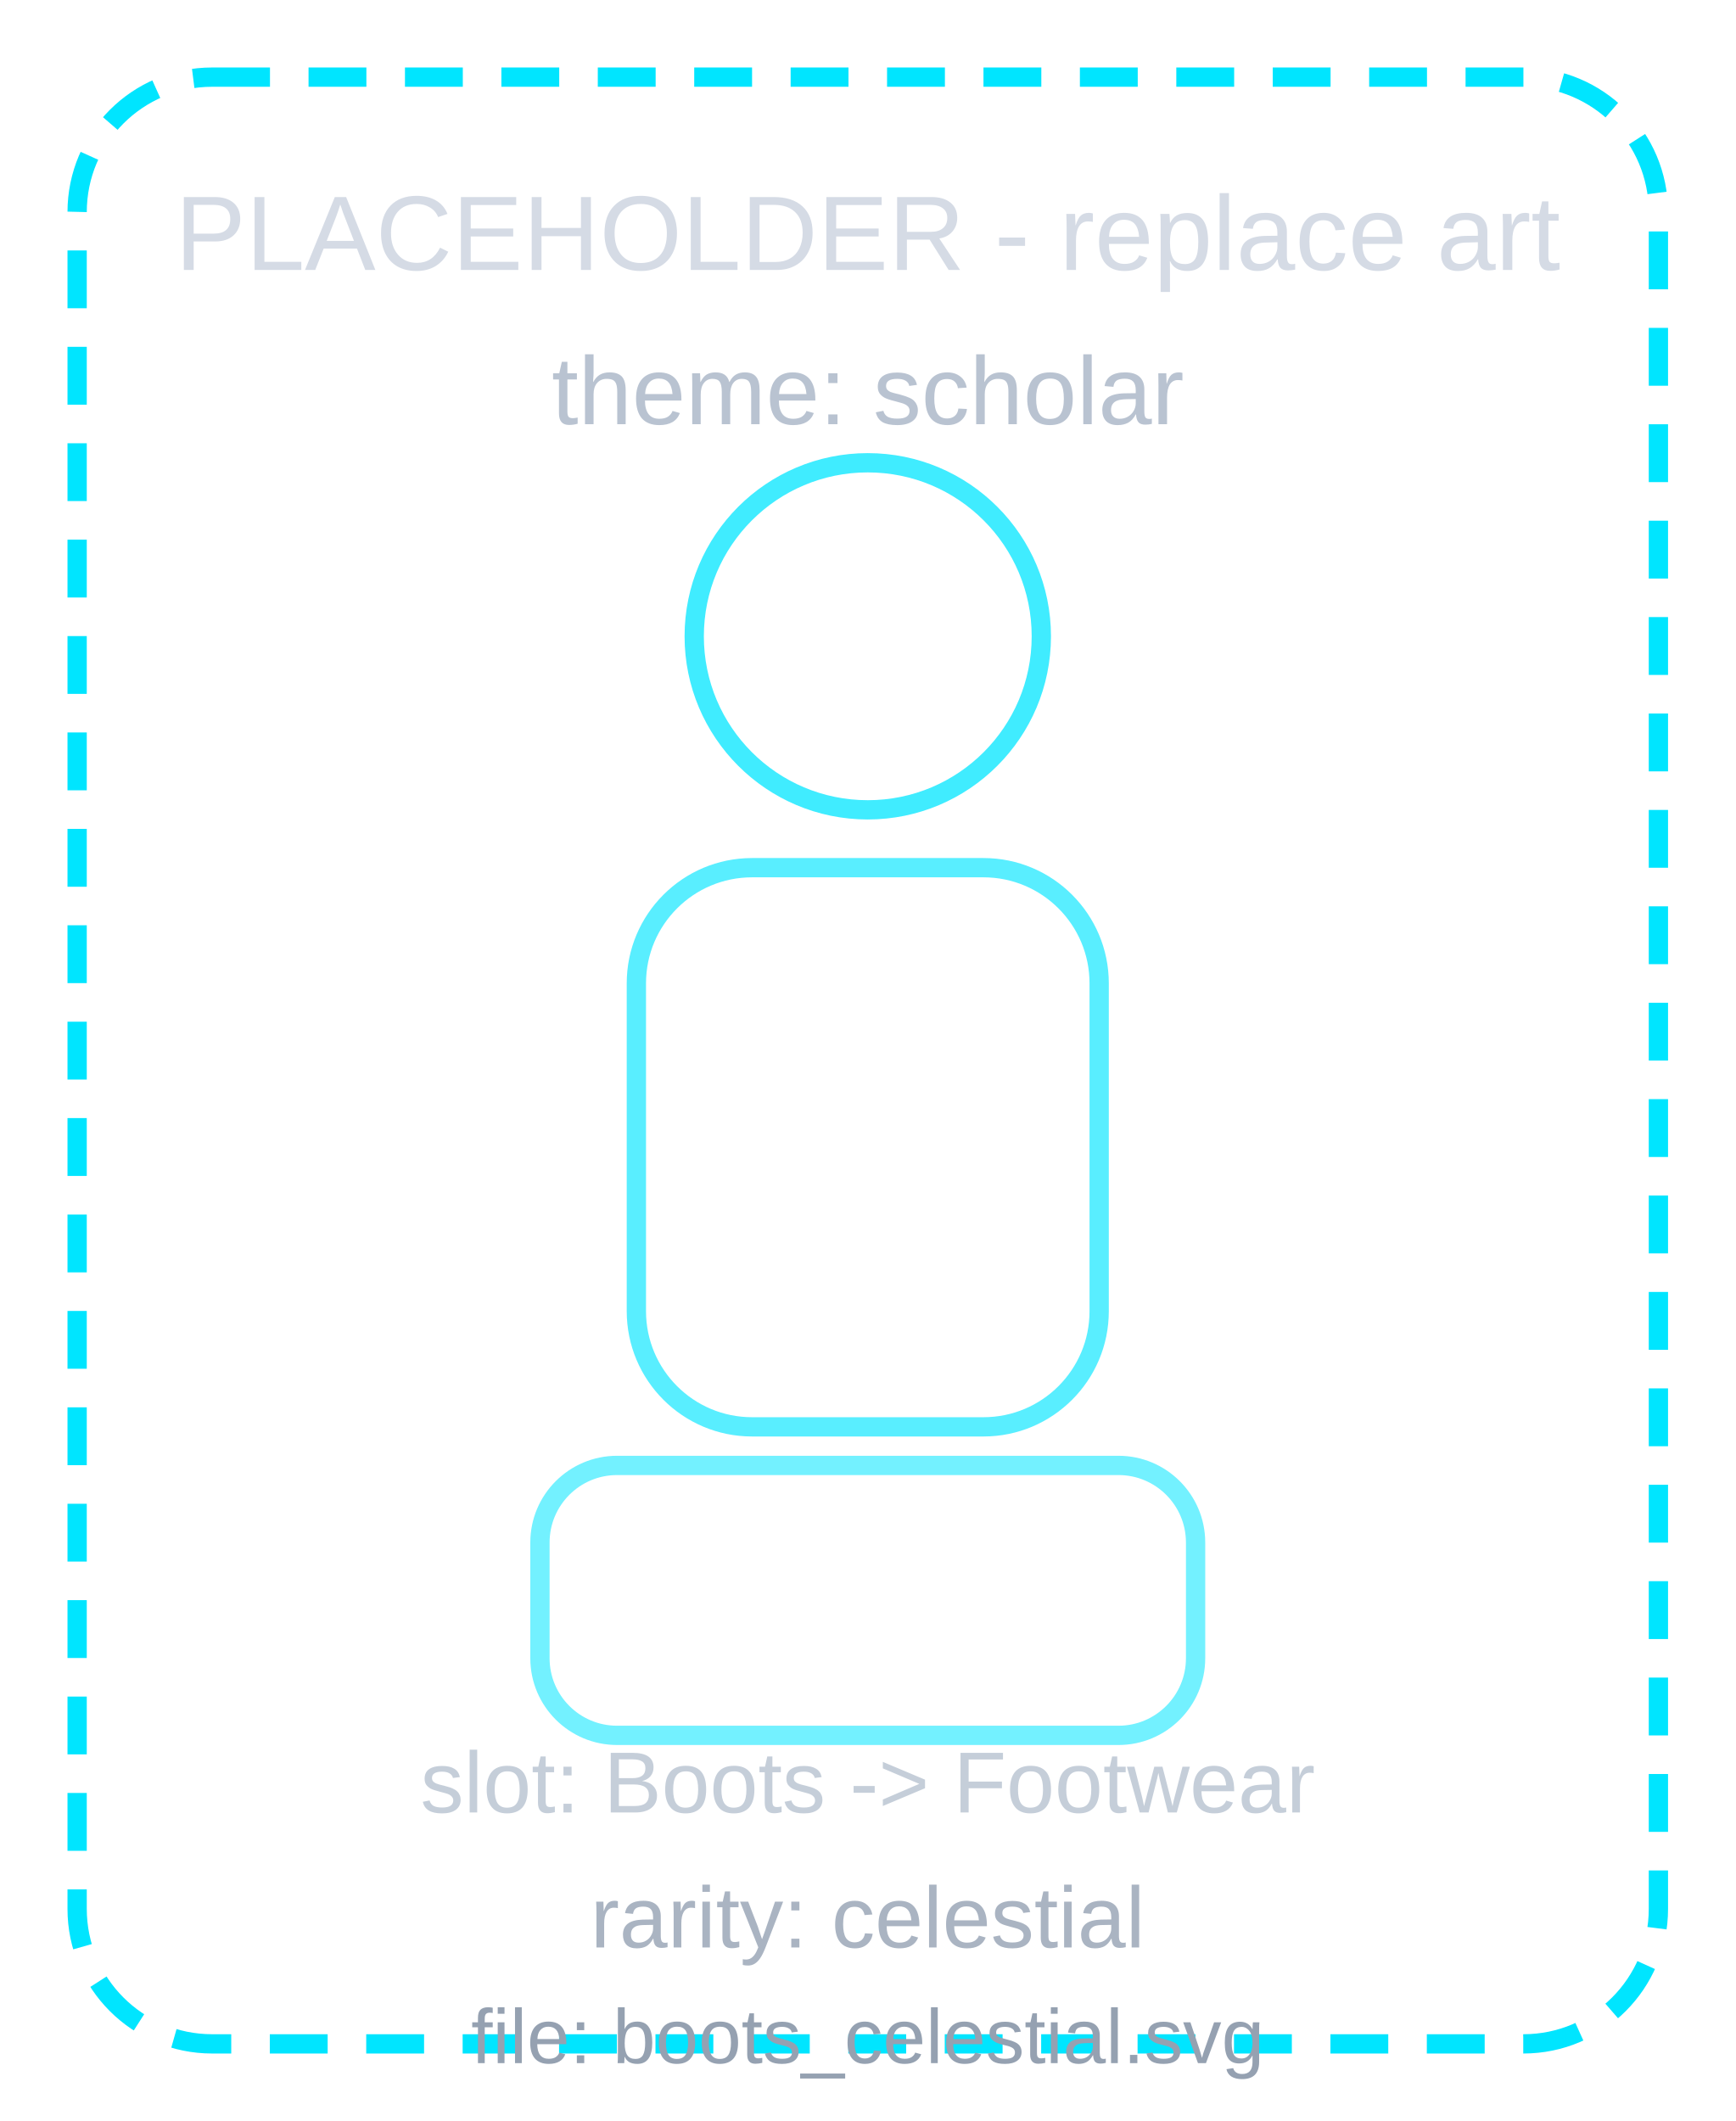
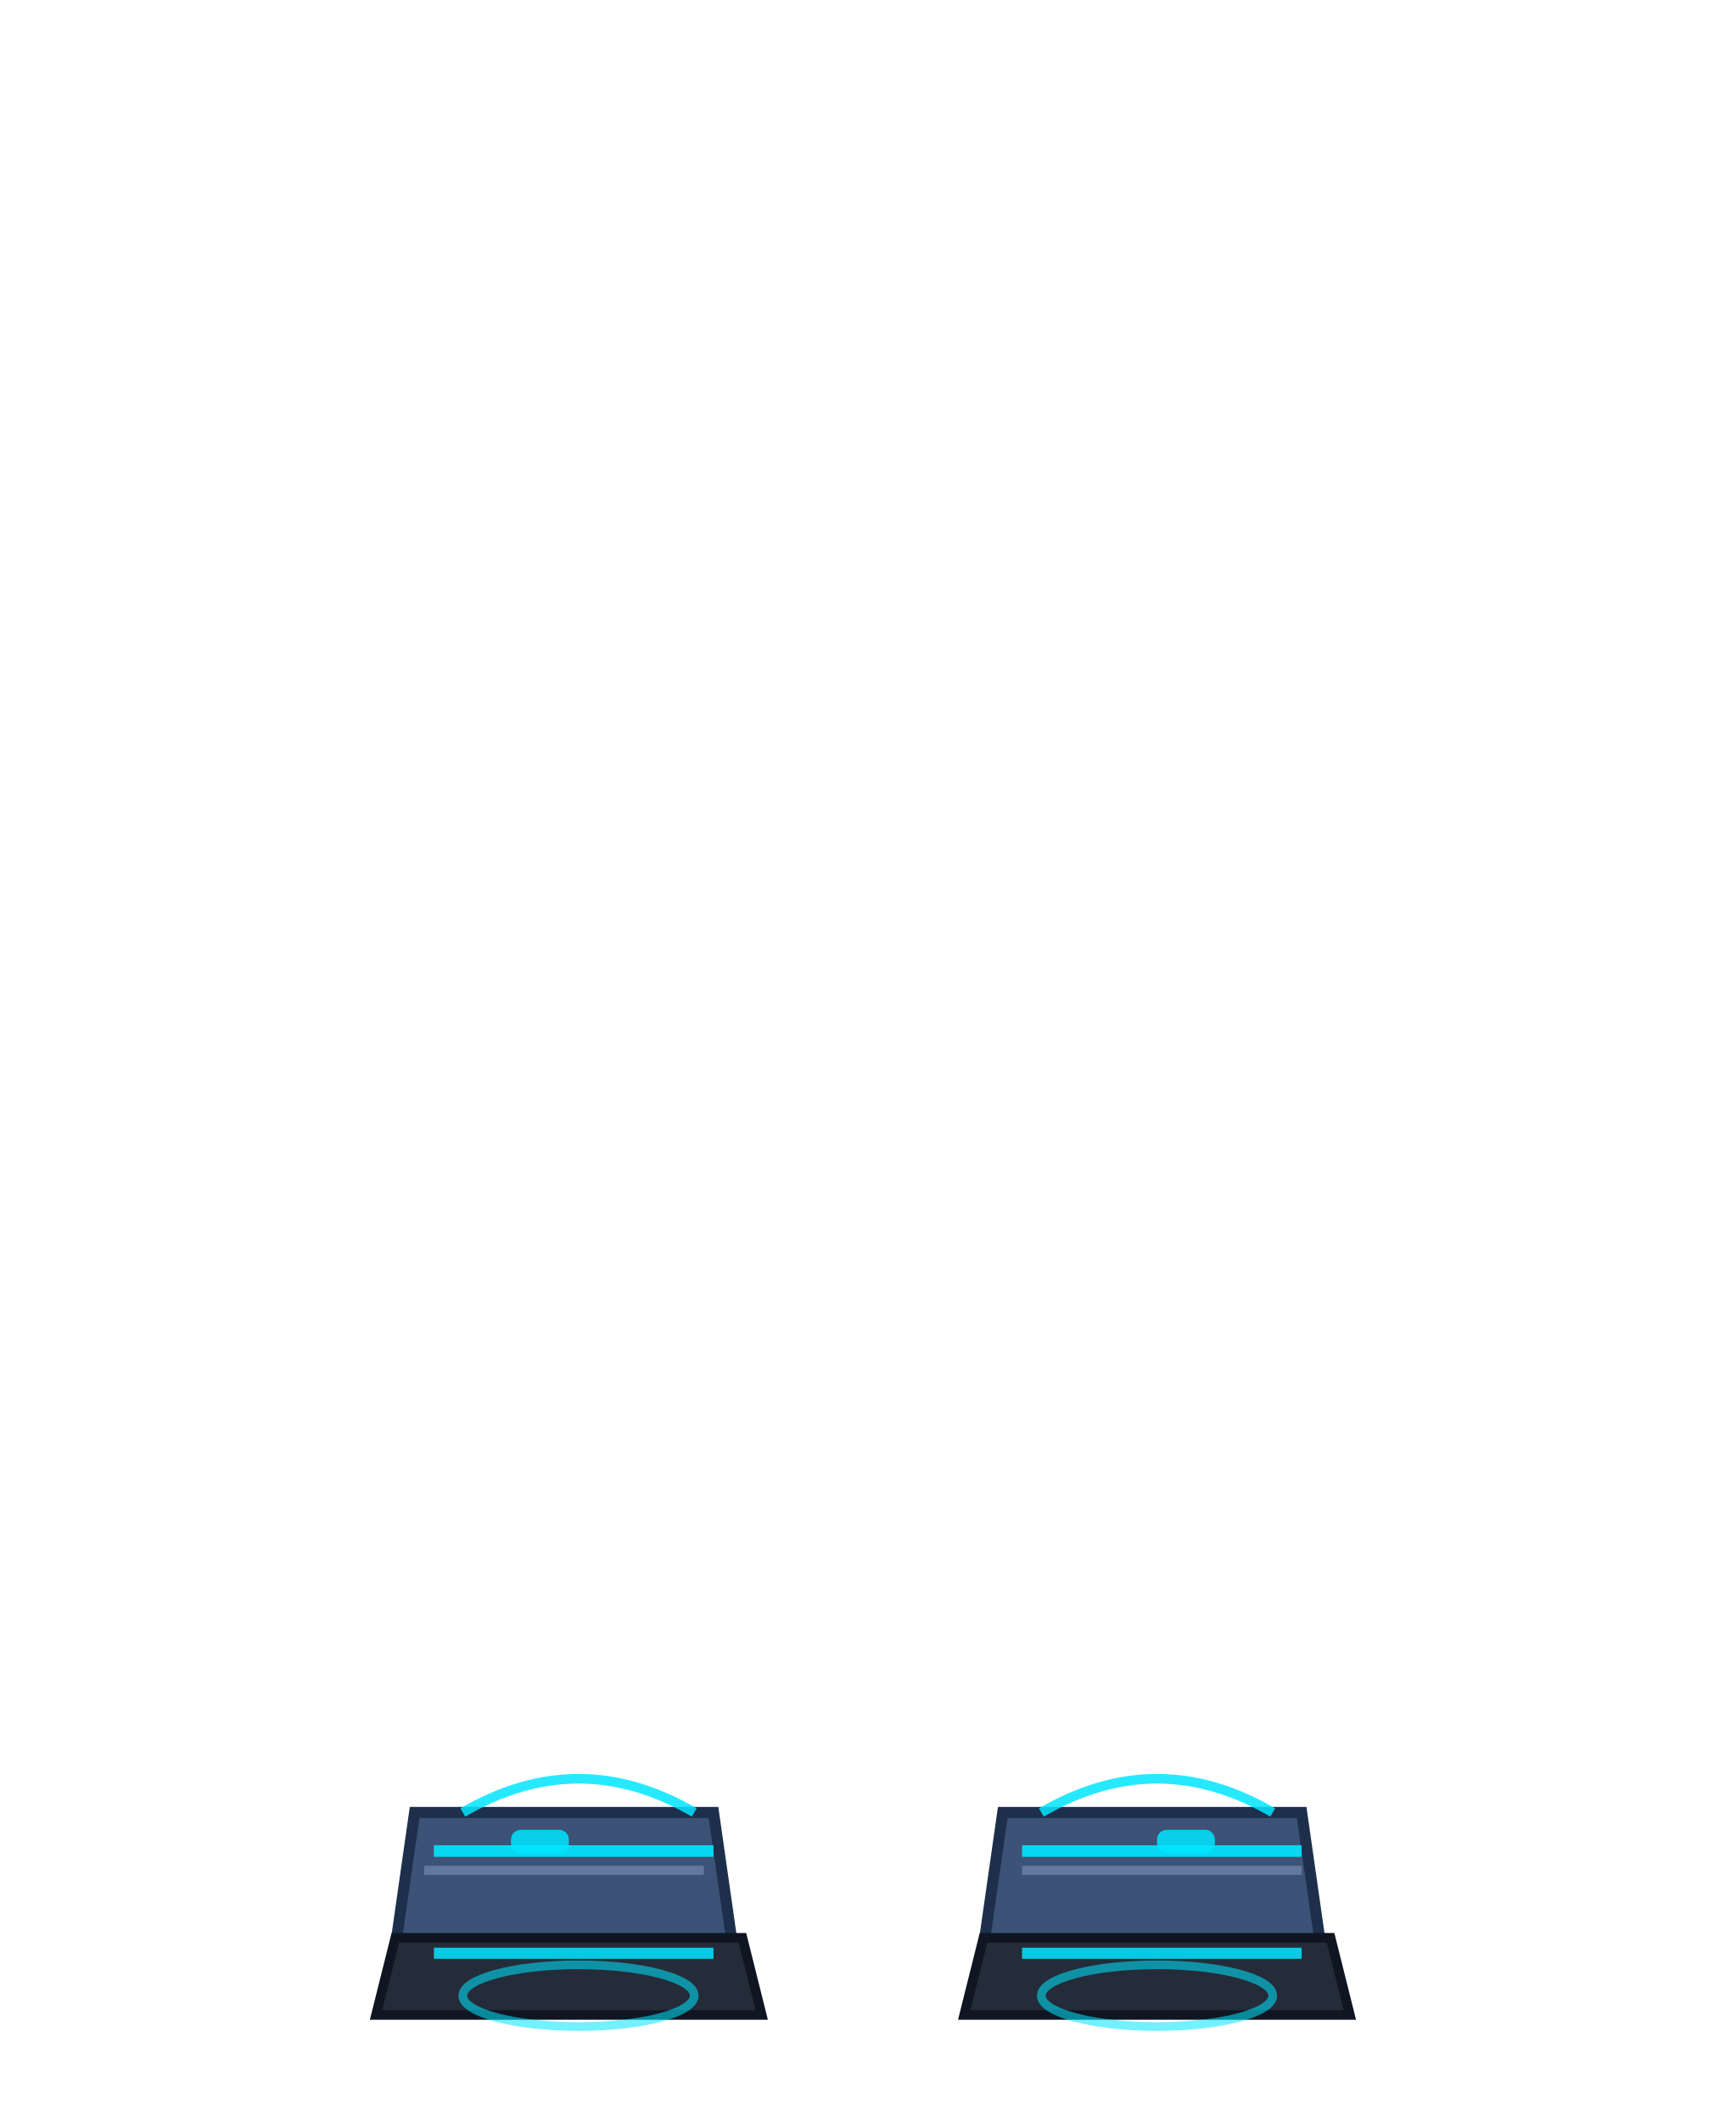
- <svg xmlns="http://www.w3.org/2000/svg" viewBox="0 0 180 220">
-   <defs>
-     <style>
-       .p { font-family: Arial, sans-serif; }
-     </style>
-   </defs>
-   <rect x="8" y="8" width="164" height="204" rx="14" fill="none" stroke="#00e5ff" stroke-width="2" stroke-dasharray="6 4" />
-   <circle cx="90" cy="66" r="18" fill="none" stroke="#00e5ff" stroke-width="2" opacity="0.75" />
-   <rect x="66" y="90" width="48" height="58" rx="12" fill="none" stroke="#00e5ff" stroke-width="2" opacity="0.65" />
-   <rect x="56" y="152" width="68" height="28" rx="8" fill="none" stroke="#00e5ff" stroke-width="2" opacity="0.55" />
-   <text class="p" x="90" y="28" text-anchor="middle" fill="#d5dbe5" font-size="11">PLACEHOLDER - replace art</text>
-   <text class="p" x="90" y="44" text-anchor="middle" fill="#b9c3d1" font-size="10">theme: scholar</text>
-   <text class="p" x="90" y="188" text-anchor="middle" fill="#c5ced9" font-size="9">slot: Boots -&gt; Footwear</text>
-   <text class="p" x="90" y="202" text-anchor="middle" fill="#aab4c2" font-size="9">rarity: celestial</text>
-   <text class="p" x="90" y="214" text-anchor="middle" fill="#95a1b1" font-size="8">file: boots_celestial.svg</text>
+ <svg xmlns="http://www.w3.org/2000/svg" viewBox="0 0 180 220" width="180" height="220">
+   <g id="boots_celestial">
+     <path d="M43 188 L74 188 L76 202 L41 202 Z" fill="#3c5276" stroke="#1d2f4a" stroke-width="1.15" />
+     <path d="M104 188 L135 188 L137 202 L102 202 Z" fill="#3c5276" stroke="#1d2f4a" stroke-width="1.15" />
+     <path d="M41 201 L77 201 L79 209 L39 209 Z" fill="#242c3a" stroke="#0f1622" stroke-width="1" />
+     <path d="M102 201 L138 201 L140 209 L100 209 Z" fill="#242c3a" stroke="#0f1622" stroke-width="1" />
+     <path d="M45 192 L74 192" stroke="#00E5FF" stroke-width="1.2" opacity="0.9" />
+     <path d="M106 192 L135 192" stroke="#00E5FF" stroke-width="1.2" opacity="0.9" />
+     <path d="M44 194 L73 194 M106 194 L135 194" stroke="#6b83a8" stroke-width="0.95" opacity="0.8" />
+     <rect x="53" y="189.8" width="6" height="2.4" rx="1" fill="#00E5FF" opacity="0.85" />
+     <rect x="120" y="189.8" width="6" height="2.4" rx="1" fill="#00E5FF" opacity="0.85" />
+     <path d="M45 202.6 L74 202.6" stroke="#00E5FF" stroke-width="1.15" opacity="0.85" />
+     <path d="M106 202.6 L135 202.6" stroke="#00E5FF" stroke-width="1.15" opacity="0.85" />
+     <path d="M48 188 Q60 181 72 188" stroke="#00E5FF" stroke-width="1" fill="none" opacity="0.85" />
+     <path d="M108 188 Q120 181 132 188" stroke="#00E5FF" stroke-width="1" fill="none" opacity="0.85" />
+     <ellipse cx="60" cy="207" rx="12" ry="3.2" fill="none" stroke="#00E5FF" stroke-width="0.9" opacity="0.55" />
+     <ellipse cx="120" cy="207" rx="12" ry="3.2" fill="none" stroke="#00E5FF" stroke-width="0.9" opacity="0.55" />
+   </g>
</svg>
